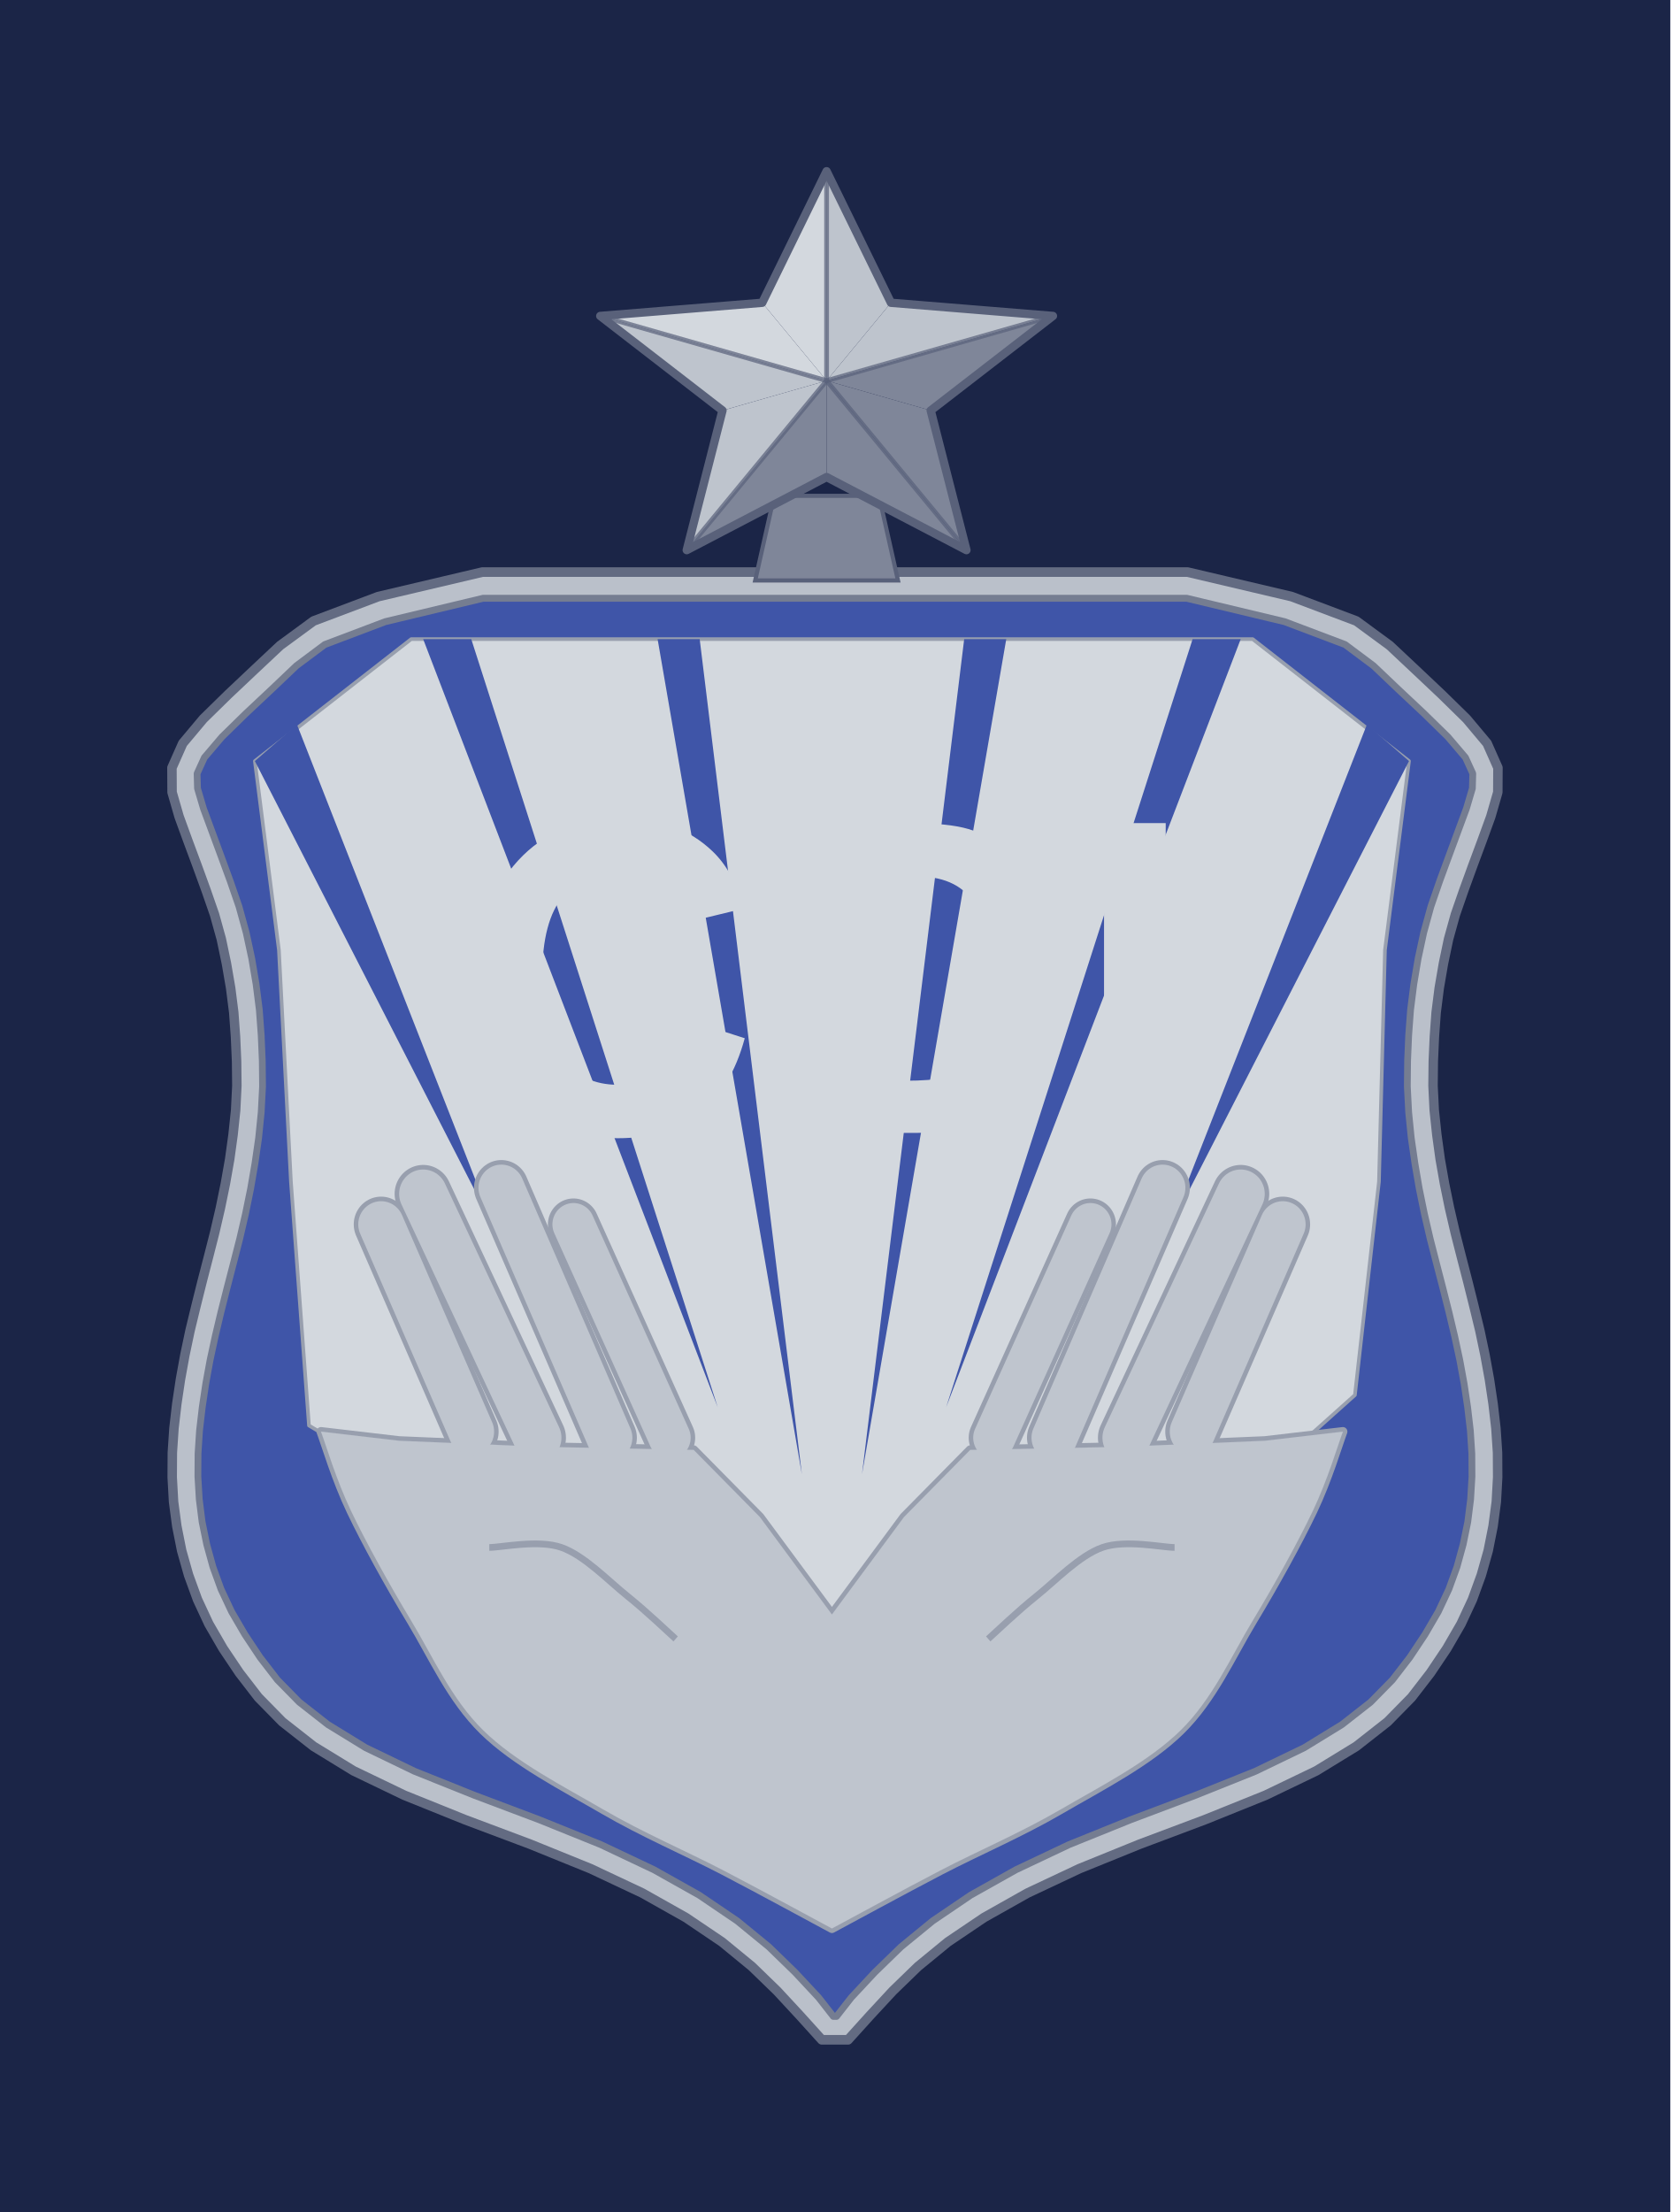
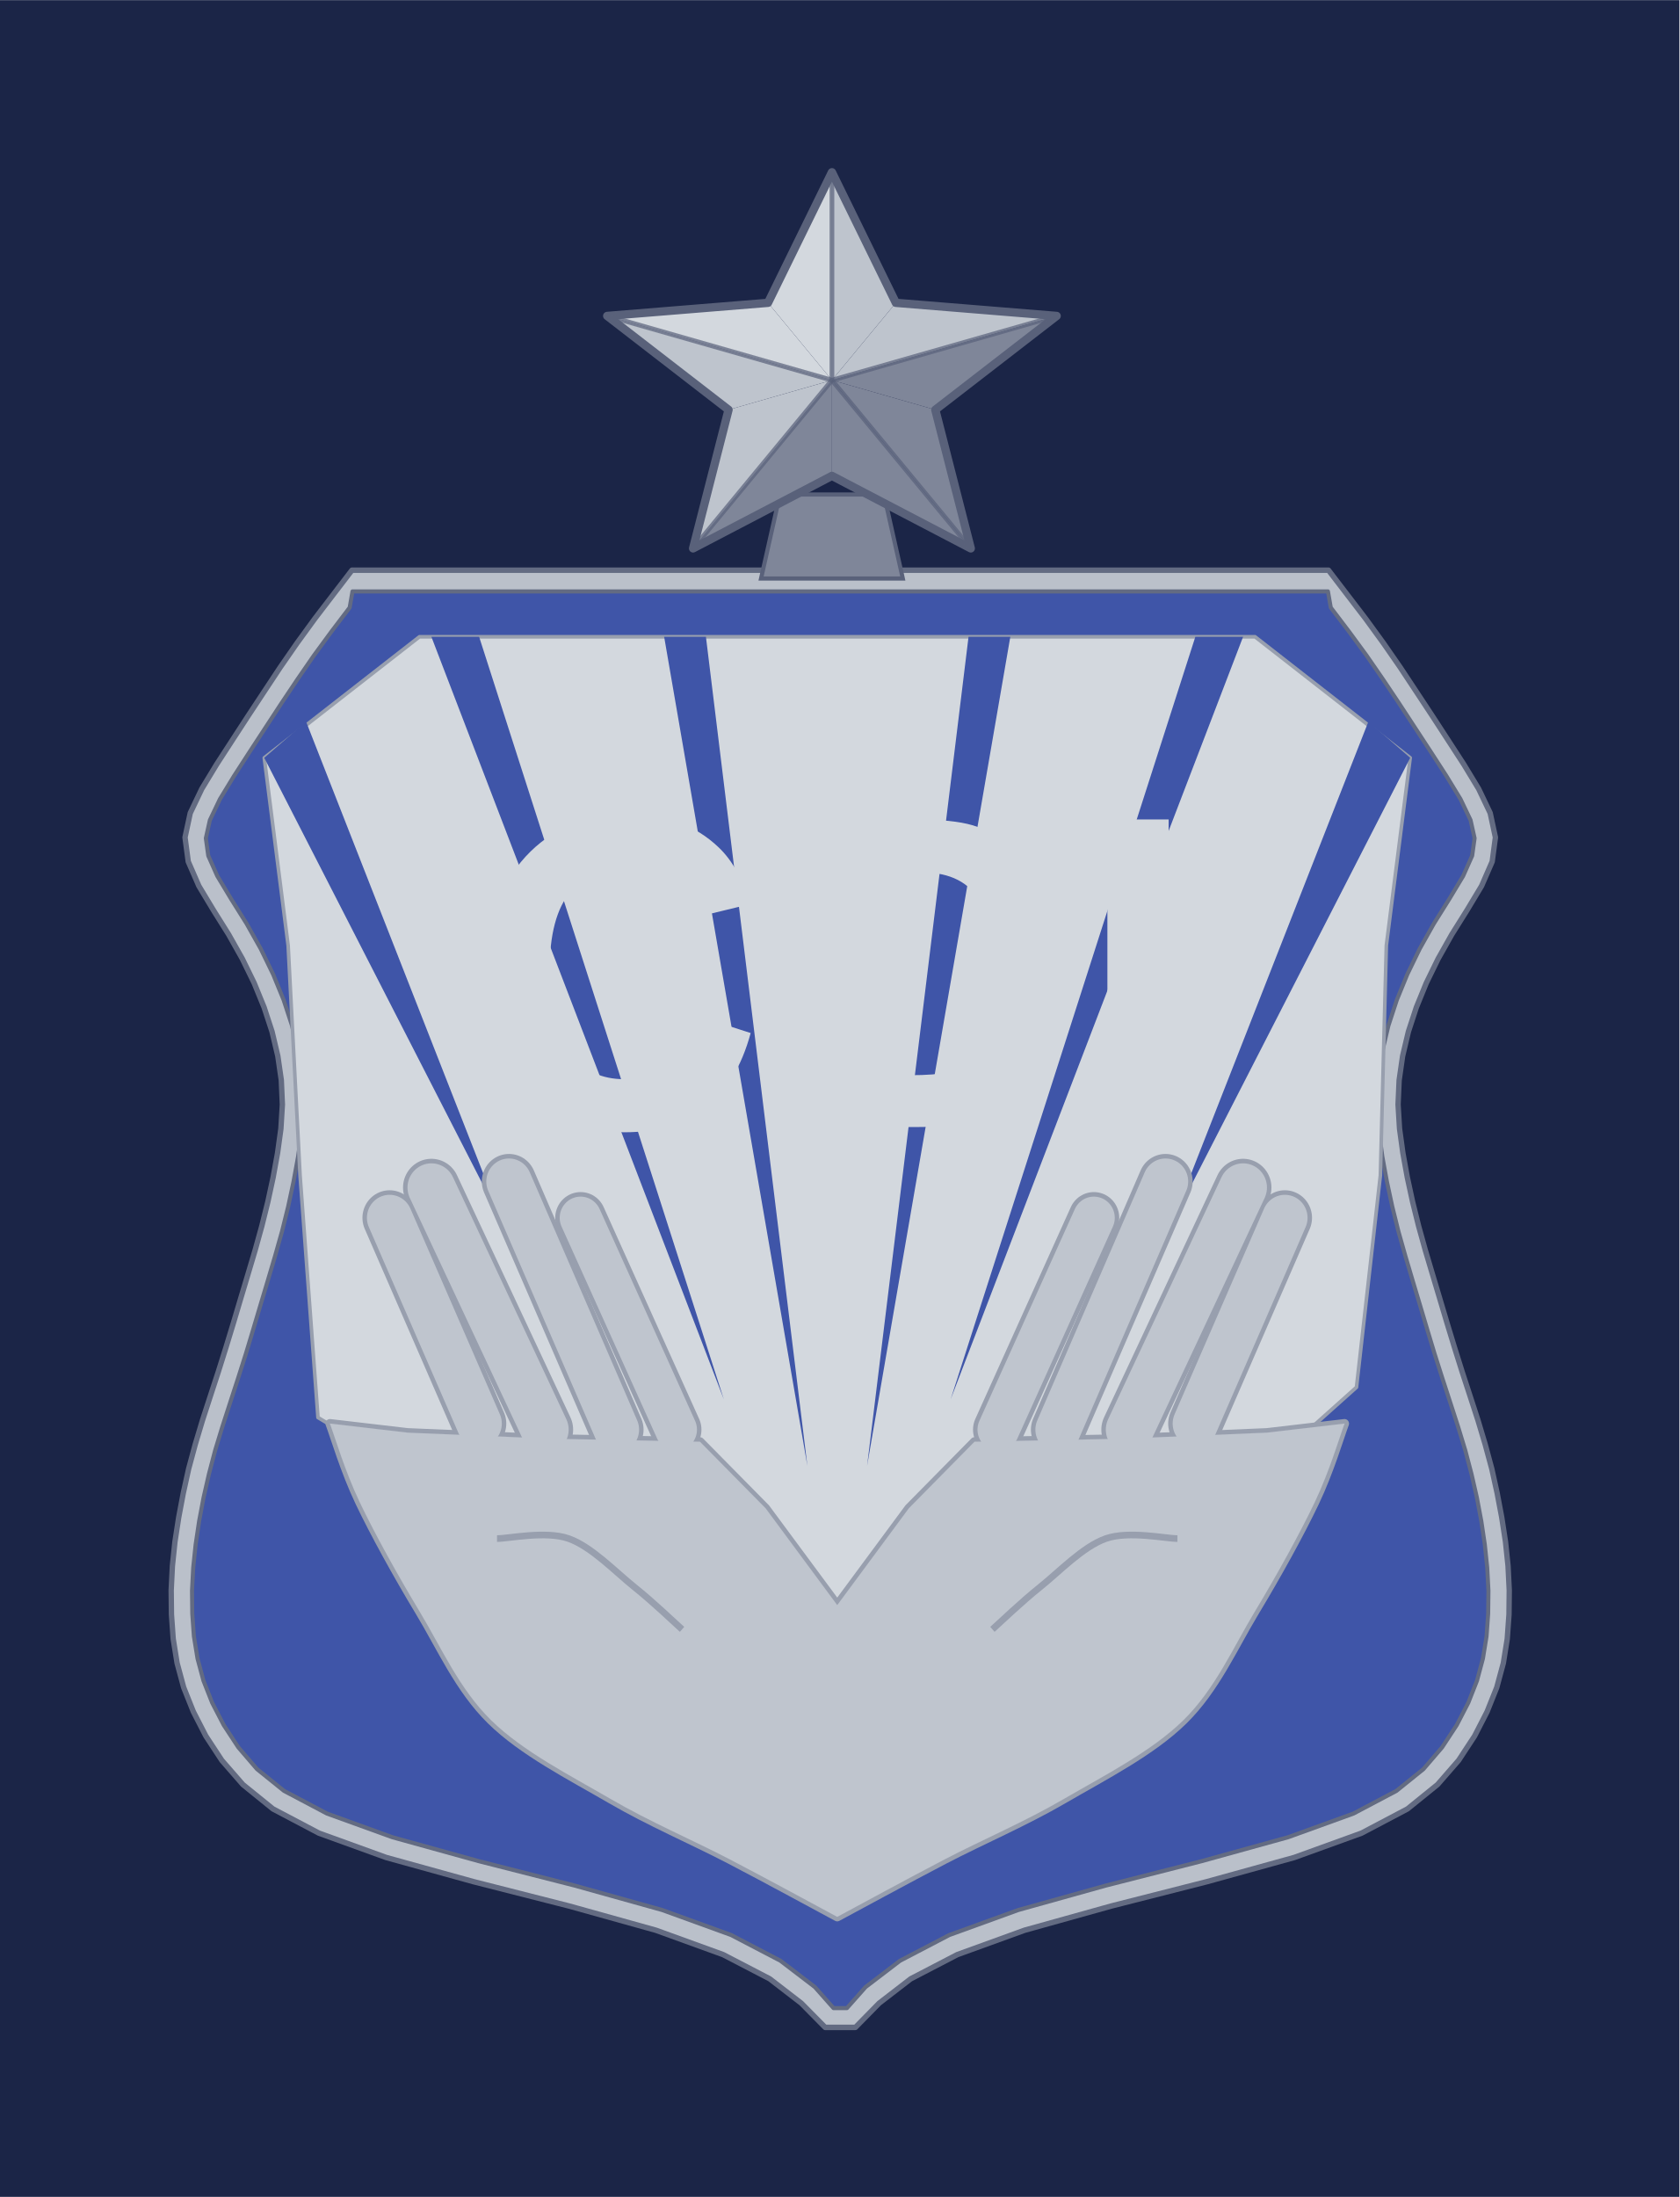
- <svg xmlns="http://www.w3.org/2000/svg" width="1.25in" height="1.655in" viewBox="0 0 125 165.5" data-source="reference-art-measured" data-asset-id="enamel-cdi-senior-field">
-   <rect id="enamel-cdi-senior-field__backing" x="0" y="0" width="125" height="165.5" rx="0" ry="0" fill="#1b2547" />
+ <svg xmlns="http://www.w3.org/2000/svg" width="1.25in" height="1.635in" viewBox="0 0 125 163.48" data-source="reference-art-measured" data-asset-id="enamel-cdi-senior-field">
+   <rect id="enamel-cdi-senior-field__backing" x="0" y="0" width="125" height="163.48" rx="0" ry="0" fill="#1b2547" />
  <g transform="translate(12.5 12.5)">
-     <g transform="scale(0.8)">
-       <g transform="scale(0.781) translate(-41 -7.5)">
+     <g transform="scale(1)">
+       <g transform="scale(0.617) translate(-39.9 -7.5)">
        <defs>
          <clipPath id="enamel-cdi-senior-field__sh-clip">
-             <path d="M23.99,1.90L16.75,3.60L12.28,5.26L10.18,6.80L8.36,8.50L6.45,10.26L4.68,11.96L3.38,13.46L2.84,14.62L2.87,15.70L3.31,17.16L3.95,18.86L4.62,20.64L5.29,22.43L5.94,24.28L6.47,26.17L6.88,28.04L7.20,29.90L7.44,31.76L7.58,33.62L7.66,35.46L7.68,37.33L7.58,39.21L7.39,41.07L7.12,42.91L6.80,44.74L6.42,46.57L5.99,48.39L5.52,50.19L5.05,51.97L4.60,53.72L4.18,55.46L3.80,57.19L3.48,58.91L3.22,60.62L3.02,62.31L2.91,63.98L2.90,65.64L3.00,67.29L3.21,68.93L3.55,70.56L4.01,72.20L4.61,73.82L5.39,75.45L6.37,77.10L7.50,78.77L8.78,80.40L10.39,82.01L12.51,83.64L15.30,85.32L18.91,87.03L23.33,88.77L28.14,90.55L32.68,92.35L36.62,94.18L39.96,96.02L42.77,97.89L45.11,99.77L47.06,101.63L48.79,103.45L49.88,104.82L50.12,104.82L51.21,103.45L52.94,101.63L54.89,99.77L57.23,97.89L60.04,96.02L63.38,94.18L67.32,92.35L71.86,90.55L76.67,88.77L81.09,87.03L84.70,85.32L87.49,83.64L89.61,82.01L91.22,80.40L92.50,78.77L93.63,77.10L94.61,75.45L95.39,73.82L95.99,72.20L96.45,70.56L96.79,68.93L97.00,67.29L97.10,65.64L97.09,63.98L96.98,62.31L96.78,60.62L96.52,58.91L96.20,57.19L95.82,55.46L95.40,53.72L94.95,51.97L94.48,50.19L94.01,48.39L93.58,46.57L93.20,44.74L92.88,42.91L92.61,41.07L92.42,39.21L92.32,37.33L92.34,35.46L92.42,33.62L92.56,31.76L92.80,29.90L93.12,28.04L93.53,26.17L94.06,24.28L94.71,22.43L95.38,20.64L96.05,18.86L96.69,17.16L97.13,15.70L97.16,14.62L96.62,13.46L95.32,11.96L93.55,10.26L91.64,8.50L89.82,6.80L87.72,5.26L83.25,3.60L76.01,1.90Z" />
+             <path d="M13.68,1.55L13.47,2.73L12.11,4.49L10.81,6.23L9.58,7.98L8.38,9.74L7.20,11.51L6.02,13.28L4.86,15.04L3.81,16.73L3.06,18.27L2.76,19.59L2.94,20.87L3.61,22.35L4.64,24.03L5.79,25.83L6.85,27.68L7.77,29.54L8.55,31.41L9.18,33.30L9.64,35.21L9.93,37.14L10.01,39.08L9.89,40.99L9.63,42.86L9.29,44.69L8.89,46.52L8.43,48.34L7.91,50.15L7.37,51.94L6.83,53.71L6.29,55.49L5.74,57.28L5.16,59.07L4.57,60.85L3.99,62.61L3.45,64.35L2.99,66.07L2.59,67.79L2.26,69.51L2.00,71.22L1.82,72.91L1.73,74.60L1.75,76.28L1.87,77.93L2.14,79.56L2.58,81.17L3.23,82.79L4.09,84.42L5.18,86.05L6.57,87.64L8.58,89.23L11.78,90.89L16.65,92.62L23.09,94.37L30.21,96.15L36.74,97.94L41.88,99.77L45.55,101.65L48.11,103.57L49.50,105.11L50.50,105.11L51.89,103.57L54.45,101.65L58.12,99.77L63.26,97.94L69.79,96.15L76.91,94.37L83.35,92.62L88.22,90.89L91.42,89.23L93.43,87.64L94.82,86.05L95.91,84.42L96.77,82.79L97.42,81.17L97.86,79.56L98.13,77.93L98.25,76.28L98.27,74.60L98.18,72.91L98.00,71.22L97.74,69.51L97.41,67.79L97.01,66.07L96.55,64.35L96.01,62.61L95.43,60.85L94.84,59.07L94.26,57.28L93.71,55.49L93.17,53.71L92.63,51.94L92.09,50.15L91.57,48.34L91.11,46.52L90.71,44.69L90.37,42.86L90.11,40.99L89.99,39.08L90.07,37.14L90.36,35.21L90.82,33.30L91.45,31.41L92.23,29.54L93.15,27.68L94.21,25.83L95.36,24.03L96.39,22.35L97.06,20.87L97.24,19.59L96.94,18.27L96.19,16.73L95.14,15.04L93.98,13.28L92.80,11.51L91.62,9.74L90.42,7.98L89.19,6.23L87.89,4.49L86.53,2.73L86.32,1.55Z" />
          </clipPath>
        </defs>
        <g transform="translate(40.00 56.00) scale(1.62 1.65)">
-           <path d="M23.93,0.00L16.23,1.78L11.45,3.55L8.98,5.33L7.06,7.10L5.14,8.88L3.30,10.65L1.78,12.43L0.98,14.20L0.99,15.98L1.51,17.75L2.17,19.53L2.84,21.30L3.50,23.08L4.13,24.86L4.63,26.63L5.01,28.41L5.32,30.18L5.55,31.96L5.68,33.73L5.76,35.51L5.78,37.28L5.69,39.06L5.50,40.83L5.25,42.61L4.93,44.39L4.56,46.16L4.14,47.94L3.68,49.71L3.21,51.49L2.76,53.26L2.32,55.04L1.94,56.81L1.61,58.59L1.34,60.36L1.13,62.14L1.01,63.91L1.00,65.69L1.10,67.47L1.34,69.24L1.70,71.02L2.21,72.79L2.87,74.57L3.71,76.34L4.76,78.12L5.97,79.89L7.37,81.67L9.14,83.44L11.45,85.22L14.41,87.00L18.16,88.77L22.66,90.55L27.46,92.32L31.93,94.10L35.76,95.87L38.98,97.65L41.65,99.42L43.86,101.20L45.72,102.97L47.40,104.75L49.03,106.52L50.97,106.52L52.60,104.75L54.28,102.97L56.14,101.20L58.35,99.42L61.02,97.65L64.24,95.87L68.07,94.10L72.54,92.32L77.34,90.55L81.84,88.77L85.59,87.00L88.55,85.22L90.86,83.44L92.63,81.67L94.03,79.89L95.24,78.12L96.29,76.34L97.13,74.57L97.79,72.79L98.30,71.02L98.66,69.24L98.90,67.47L99.00,65.69L98.99,63.91L98.87,62.14L98.66,60.36L98.39,58.59L98.06,56.81L97.68,55.04L97.24,53.26L96.79,51.49L96.32,49.71L95.86,47.94L95.44,46.16L95.07,44.39L94.75,42.61L94.50,40.83L94.31,39.06L94.22,37.28L94.24,35.51L94.32,33.73L94.45,31.96L94.68,30.18L94.99,28.41L95.37,26.63L95.87,24.86L96.50,23.08L97.16,21.30L97.83,19.53L98.49,17.75L99.01,15.98L99.02,14.20L98.22,12.43L96.70,10.65L94.86,8.88L92.94,7.10L91.02,5.33L88.55,3.55L83.77,1.78L76.07,0.00Z" fill="#bac0ca" stroke="#636b82" stroke-width=".7" stroke-linejoin="round" />
-           <path d="M23.99,1.90L16.75,3.60L12.28,5.26L10.18,6.80L8.36,8.50L6.45,10.26L4.68,11.96L3.38,13.46L2.84,14.62L2.87,15.70L3.31,17.16L3.95,18.86L4.62,20.64L5.29,22.43L5.94,24.28L6.47,26.17L6.88,28.04L7.20,29.90L7.44,31.76L7.58,33.62L7.66,35.46L7.68,37.33L7.58,39.21L7.39,41.07L7.12,42.91L6.80,44.74L6.42,46.57L5.99,48.39L5.52,50.19L5.05,51.97L4.60,53.72L4.18,55.46L3.80,57.19L3.48,58.91L3.22,60.62L3.02,62.31L2.91,63.98L2.90,65.64L3.00,67.29L3.21,68.93L3.55,70.56L4.01,72.20L4.61,73.82L5.39,75.45L6.37,77.10L7.50,78.77L8.78,80.40L10.39,82.01L12.51,83.64L15.30,85.32L18.91,87.03L23.33,88.77L28.14,90.55L32.68,92.35L36.62,94.18L39.96,96.02L42.77,97.89L45.11,99.77L47.06,101.63L48.79,103.45L49.88,104.82L50.12,104.82L51.21,103.45L52.94,101.63L54.89,99.77L57.23,97.89L60.04,96.02L63.38,94.18L67.32,92.35L71.86,90.55L76.67,88.77L81.09,87.03L84.70,85.32L87.49,83.64L89.61,82.01L91.22,80.40L92.50,78.77L93.63,77.10L94.61,75.45L95.39,73.82L95.99,72.20L96.45,70.56L96.79,68.93L97.00,67.29L97.10,65.64L97.09,63.98L96.98,62.31L96.78,60.62L96.52,58.91L96.20,57.19L95.82,55.46L95.40,53.72L94.95,51.97L94.48,50.19L94.01,48.39L93.58,46.57L93.20,44.74L92.88,42.91L92.61,41.07L92.42,39.21L92.32,37.33L92.34,35.46L92.42,33.62L92.56,31.76L92.80,29.90L93.12,28.04L93.53,26.17L94.06,24.28L94.71,22.43L95.38,20.64L96.05,18.86L96.69,17.16L97.13,15.70L97.16,14.62L96.62,13.46L95.32,11.96L93.55,10.26L91.64,8.50L89.82,6.80L87.72,5.26L83.25,3.60L76.01,1.90Z" fill="#3f55a8" stroke="#757d91" stroke-width=".5" stroke-linejoin="round" />
+           <path id="enamel-cdi-senior-field__sh-outline" d="M13.64,0.00L12.25,1.78L10.87,3.55L9.55,5.33L8.30,7.10L7.10,8.88L5.91,10.65L4.73,12.43L3.56,14.20L2.46,15.98L1.60,17.75L1.21,19.53L1.45,21.30L2.24,23.08L3.33,24.86L4.46,26.63L5.48,28.41L6.36,30.18L7.10,31.96L7.69,33.73L8.12,35.51L8.38,37.28L8.46,39.06L8.35,40.83L8.10,42.61L7.77,44.39L7.38,46.16L6.93,47.94L6.43,49.71L5.89,51.49L5.35,53.26L4.81,55.04L4.26,56.81L3.69,58.59L3.10,60.36L2.51,62.14L1.97,63.91L1.48,65.69L1.08,67.47L0.74,69.24L0.46,71.02L0.27,72.79L0.18,74.57L0.20,76.34L0.33,78.12L0.62,79.89L1.11,81.67L1.83,83.44L2.76,85.22L3.95,87.00L5.52,88.77L7.76,90.55L11.18,92.32L16.19,94.10L22.70,95.87L29.82,97.65L36.28,99.42L41.28,101.20L44.75,102.97L47.10,104.75L48.88,106.52L51.13,106.52L52.90,104.75L55.25,102.97L58.72,101.20L63.72,99.42L70.18,97.65L77.30,95.87L83.81,94.10L88.82,92.32L92.24,90.55L94.48,88.77L96.05,87.00L97.24,85.22L98.17,83.44L98.89,81.67L99.38,79.89L99.67,78.12L99.80,76.34L99.82,74.57L99.73,72.79L99.54,71.02L99.26,69.24L98.92,67.47L98.52,65.69L98.03,63.91L97.49,62.14L96.90,60.36L96.31,58.59L95.74,56.81L95.19,55.04L94.65,53.26L94.11,51.49L93.57,49.71L93.07,47.94L92.62,46.16L92.23,44.39L91.90,42.61L91.65,40.83L91.54,39.06L91.62,37.28L91.88,35.51L92.31,33.73L92.90,31.96L93.64,30.18L94.52,28.41L95.54,26.63L96.67,24.86L97.76,23.08L98.55,21.30L98.79,19.53L98.40,17.75L97.54,15.98L96.44,14.20L95.27,12.43L94.09,10.65L92.90,8.88L91.70,7.10L90.45,5.33L89.13,3.55L87.75,1.78L86.36,0.00Z" fill="#bac0ca" stroke="#636b82" stroke-width="0.4" stroke-linejoin="round" />
+           <path d="M13.68,1.55L13.47,2.73L12.11,4.49L10.81,6.23L9.58,7.98L8.38,9.74L7.20,11.51L6.02,13.28L4.86,15.04L3.81,16.73L3.06,18.27L2.76,19.59L2.94,20.87L3.61,22.35L4.64,24.03L5.79,25.83L6.85,27.68L7.77,29.54L8.55,31.41L9.18,33.30L9.64,35.21L9.93,37.14L10.01,39.08L9.89,40.99L9.63,42.86L9.29,44.69L8.89,46.52L8.43,48.34L7.91,50.15L7.37,51.94L6.83,53.71L6.29,55.49L5.74,57.28L5.16,59.07L4.57,60.85L3.99,62.61L3.45,64.35L2.99,66.07L2.59,67.79L2.26,69.51L2.00,71.22L1.82,72.91L1.73,74.60L1.75,76.28L1.87,77.93L2.14,79.56L2.58,81.17L3.23,82.79L4.09,84.42L5.18,86.05L6.57,87.64L8.58,89.23L11.78,90.89L16.65,92.62L23.09,94.37L30.21,96.15L36.74,97.94L41.88,99.77L45.55,101.65L48.11,103.57L49.50,105.11L50.50,105.11L51.89,103.57L54.45,101.65L58.12,99.77L63.26,97.94L69.79,96.15L76.91,94.37L83.35,92.62L88.22,90.89L91.42,89.23L93.43,87.64L94.82,86.05L95.91,84.42L96.77,82.79L97.42,81.17L97.86,79.56L98.13,77.93L98.25,76.28L98.27,74.60L98.18,72.91L98.00,71.22L97.74,69.51L97.41,67.79L97.01,66.07L96.55,64.35L96.01,62.61L95.43,60.85L94.84,59.07L94.26,57.28L93.71,55.49L93.17,53.71L92.63,51.94L92.09,50.15L91.57,48.34L91.11,46.52L90.71,44.69L90.37,42.86L90.11,40.99L89.99,39.08L90.07,37.14L90.36,35.21L90.82,33.30L91.45,31.41L92.23,29.54L93.15,27.68L94.21,25.83L95.36,24.03L96.39,22.35L97.06,20.87L97.24,19.59L96.94,18.27L96.19,16.73L95.14,15.04L93.98,13.28L92.80,11.51L91.62,9.74L90.42,7.98L89.19,6.23L87.89,4.49L86.53,2.73L86.32,1.55Z" fill="#3f55a8" stroke="#636b82" stroke-width="0.3" stroke-linejoin="round" />
        </g>
        <g transform="translate(40.00 56.00) scale(0.72 0.73) translate(-8 0)">
          <path d="M24.00,31.00L50.00,11.00L190.00,11.00L216.00,31.00L212.00,62.00L211.00,100.00L207.00,135.00L190.00,150.00L150.00,160.00L120.00,172.00L90.00,160.00L50.00,150.00L33.00,140.00L30.00,100.00L28.00,62.00Z" fill="#d3d8de" stroke="#989fae" stroke-width=".6" stroke-linejoin="round" />
          <path d="M52.00,11.00L60.00,11.00L101.00,137.00Z" fill="#3f55a8" />
          <path d="M188.00,11.00L180.00,11.00L139.00,137.00Z" fill="#3f55a8" />
          <path d="M91.00,11.00L98.00,11.00L115.00,148.00Z" fill="#3f55a8" />
          <path d="M149.00,11.00L142.00,11.00L125.00,148.00Z" fill="#3f55a8" />
          <path d="M24.00,31.00L31.00,25.00L64.00,108.00Z" fill="#3f55a8" />
          <path d="M216.00,31.00L209.00,25.00L176.00,108.00Z" fill="#3f55a8" />
          <path d="M35.00,141.00L48.00,142.50L72.00,143.50L97.00,144.00L108.00,155.00L120.00,171.00L132.00,155.00L143.00,144.00L168.00,143.50L192.00,142.50L205.00,141.00C204.17,143.17 202.50,148.83 200.00,154.00C197.50,159.17 193.67,166.00 190.00,172.00C186.33,178.00 183.33,184.83 178.00,190.00C172.67,195.17 164.67,199.17 158.00,203.00C151.33,206.83 144.33,209.75 138.00,213.00C131.67,216.25 123.00,220.92 120.00,222.50L120.00,222.5C117.00,220.92 108.33,216.25 102.00,213.00C95.67,209.75 88.67,206.83 82.00,203.00C75.33,199.17 67.33,195.17 62.00,190.00C56.67,184.83 53.67,178.00 50.00,172.00C46.33,166.00 42.50,159.17 40.00,154.00C37.50,148.83 35.83,143.17 35.00,141.00Z" fill="#989fae" stroke="#989fae" stroke-width="1.5" stroke-linejoin="round" />
          <path d="M45.00,107.00L60.00,141.00" stroke="#989fae" stroke-width="9.10" stroke-linecap="round" fill="none" />
          <path d="M195.00,107.00L180.00,141.00" stroke="#989fae" stroke-width="9.10" stroke-linecap="round" fill="none" />
          <path d="M52.00,102.00L71.00,142.00" stroke="#989fae" stroke-width="9.50" stroke-linecap="round" fill="none" />
          <path d="M188.00,102.00L169.00,142.00" stroke="#989fae" stroke-width="9.50" stroke-linecap="round" fill="none" />
          <path d="M65.00,101.00L83.00,142.00" stroke="#989fae" stroke-width="9.10" stroke-linecap="round" fill="none" />
          <path d="M175.00,101.00L157.00,142.00" stroke="#989fae" stroke-width="9.10" stroke-linecap="round" fill="none" />
          <path d="M77.00,107.00L93.00,142.00" stroke="#989fae" stroke-width="8.50" stroke-linecap="round" fill="none" />
          <path d="M163.00,107.00L147.00,142.00" stroke="#989fae" stroke-width="8.50" stroke-linecap="round" fill="none" />
          <path d="M35.00,141.00L48.00,142.50L72.00,143.50L97.00,144.00L108.00,155.00L120.00,171.00L132.00,155.00L143.00,144.00L168.00,143.50L192.00,142.50L205.00,141.00C204.17,143.17 202.50,148.83 200.00,154.00C197.50,159.17 193.67,166.00 190.00,172.00C186.33,178.00 183.33,184.83 178.00,190.00C172.67,195.17 164.67,199.17 158.00,203.00C151.33,206.83 144.33,209.75 138.00,213.00C131.67,216.25 123.00,220.92 120.00,222.50L120.00,222.5C117.00,220.92 108.33,216.25 102.00,213.00C95.67,209.75 88.67,206.83 82.00,203.00C75.33,199.17 67.33,195.17 62.00,190.00C56.67,184.83 53.67,178.00 50.00,172.00C46.33,166.00 42.50,159.17 40.00,154.00C37.50,148.83 35.83,143.17 35.00,141.00Z" fill="#bfc5ce" stroke="#bfc5ce" stroke-width="0.01" stroke-linejoin="round" />
          <path d="M45.00,107.00L60.00,141.00" stroke="#bfc5ce" stroke-width="7.60" stroke-linecap="round" fill="none" />
          <path d="M195.00,107.00L180.00,141.00" stroke="#bfc5ce" stroke-width="7.60" stroke-linecap="round" fill="none" />
          <path d="M52.00,102.00L71.00,142.00" stroke="#bfc5ce" stroke-width="8.00" stroke-linecap="round" fill="none" />
          <path d="M188.00,102.00L169.00,142.00" stroke="#bfc5ce" stroke-width="8.00" stroke-linecap="round" fill="none" />
          <path d="M65.00,101.00L83.00,142.00" stroke="#bfc5ce" stroke-width="7.60" stroke-linecap="round" fill="none" />
          <path d="M175.00,101.00L157.00,142.00" stroke="#bfc5ce" stroke-width="7.60" stroke-linecap="round" fill="none" />
          <path d="M77.00,107.00L93.00,142.00" stroke="#bfc5ce" stroke-width="7.00" stroke-linecap="round" fill="none" />
          <path d="M163.00,107.00L147.00,142.00" stroke="#bfc5ce" stroke-width="7.00" stroke-linecap="round" fill="none" />
          <path d="M63.00,160.00C65.00,160.00 71.17,158.67 75.00,160.00C78.83,161.33 82.83,165.50 86.00,168.00C89.17,170.50 92.67,173.83 94.00,175.00" fill="none" stroke="#989fae" stroke-width="1.1" />
          <path d="M177.00,160.00C175.00,160.00 168.83,158.67 165.00,160.00C161.17,161.33 157.17,165.50 154.00,168.00C150.83,170.50 147.33,173.83 146.00,175.00" fill="none" stroke="#989fae" stroke-width="1.1" />
          <path d="M95.547,73.314L105.497,76.469Q103.209,84.789 97.887,88.828Q92.566,92.867 84.384,92.867Q74.261,92.867 67.743,85.95Q61.226,79.034 61.226,67.039Q61.226,54.351 67.778,47.33Q74.33,40.31 85.008,40.31Q94.334,40.31 100.158,45.822Q103.625,49.081 105.358,55.183L95.2,57.609Q94.299,53.657 91.439,51.369Q88.579,49.081 84.488,49.081Q78.837,49.081 75.318,53.137Q71.8,57.193 71.8,66.276Q71.8,75.914 75.266,80.005Q78.733,84.096 84.28,84.096Q88.371,84.096 91.318,81.496Q94.264,78.896 95.547,73.314ZM114.268,41.177L133.023,41.177Q139.367,41.177 142.696,42.147Q147.168,43.465 150.357,46.828Q153.547,50.19 155.211,55.061Q156.875,59.932 156.875,67.074Q156.875,73.349 155.315,77.89Q153.408,83.437 149.872,86.869Q147.202,89.469 142.661,90.925Q139.263,92 133.578,92L114.268,92L114.268,41.177ZM124.53,49.774L124.53,83.437L132.191,83.437Q136.49,83.437 138.397,82.952Q140.893,82.328 142.54,80.837Q144.186,79.346 145.226,75.931Q146.266,72.517 146.266,66.623Q146.266,60.729 145.226,57.575Q144.186,54.42 142.314,52.652Q140.442,50.884 137.565,50.26Q135.415,49.774 129.14,49.774L124.53,49.774ZM165.265,92L165.265,41.177L175.526,41.177L175.526,92L165.265,92Z" fill="#d3d8de" />
        </g>
        <path d="M113.73,46.87L111.45,57.00L128.55,57.00L126.27,46.87Z" fill="#7f8699" stroke="#59617a" stroke-width="0.5" />
        <path d="M120.00,33.08L120.00,8.00L112.29,23.75Z" fill="#d3d8de" />
        <path d="M120.00,33.08L120.00,8.00L127.71,23.75Z" fill="#bec4cd" />
        <path d="M120.00,33.08L147.11,25.33L127.71,23.75Z" fill="#bec4cd" />
        <path d="M120.00,33.08L147.11,25.33L132.47,36.65Z" fill="#7f8699" />
        <path d="M120.00,33.08L136.75,53.37L132.47,36.65Z" fill="#7f8699" />
        <path d="M120.00,33.08L136.75,53.37L120.00,44.62Z" fill="#7f8699" />
        <path d="M120.00,33.08L103.25,53.37L120.00,44.62Z" fill="#7f8699" />
        <path d="M120.00,33.08L103.25,53.37L107.53,36.65Z" fill="#bec4cd" />
        <path d="M120.00,33.08L92.89,25.33L107.53,36.65Z" fill="#bec4cd" />
        <path d="M120.00,33.08L92.89,25.33L112.29,23.75Z" fill="#d3d8de" />
        <path d="M120.00,8.00L127.71,23.75L147.11,25.33L132.47,36.65L136.75,53.37L120.00,44.62L103.25,53.37L107.53,36.65L92.89,25.33L112.29,23.75Z" fill="none" stroke="#59617a" stroke-width="1.00" stroke-linejoin="round" />
        <path d="M120.00,33.08L120.00,8.00" stroke="#59617a" stroke-width="0.57" opacity=".7" />
        <path d="M120.00,33.08L147.11,25.33" stroke="#59617a" stroke-width="0.57" opacity=".7" />
        <path d="M120.00,33.08L136.75,53.37" stroke="#59617a" stroke-width="0.57" opacity=".7" />
        <path d="M120.00,33.08L103.25,53.37" stroke="#59617a" stroke-width="0.57" opacity=".7" />
        <path d="M120.00,33.08L92.89,25.33" stroke="#59617a" stroke-width="0.57" opacity=".7" />
      </g>
    </g>
  </g>
</svg>
